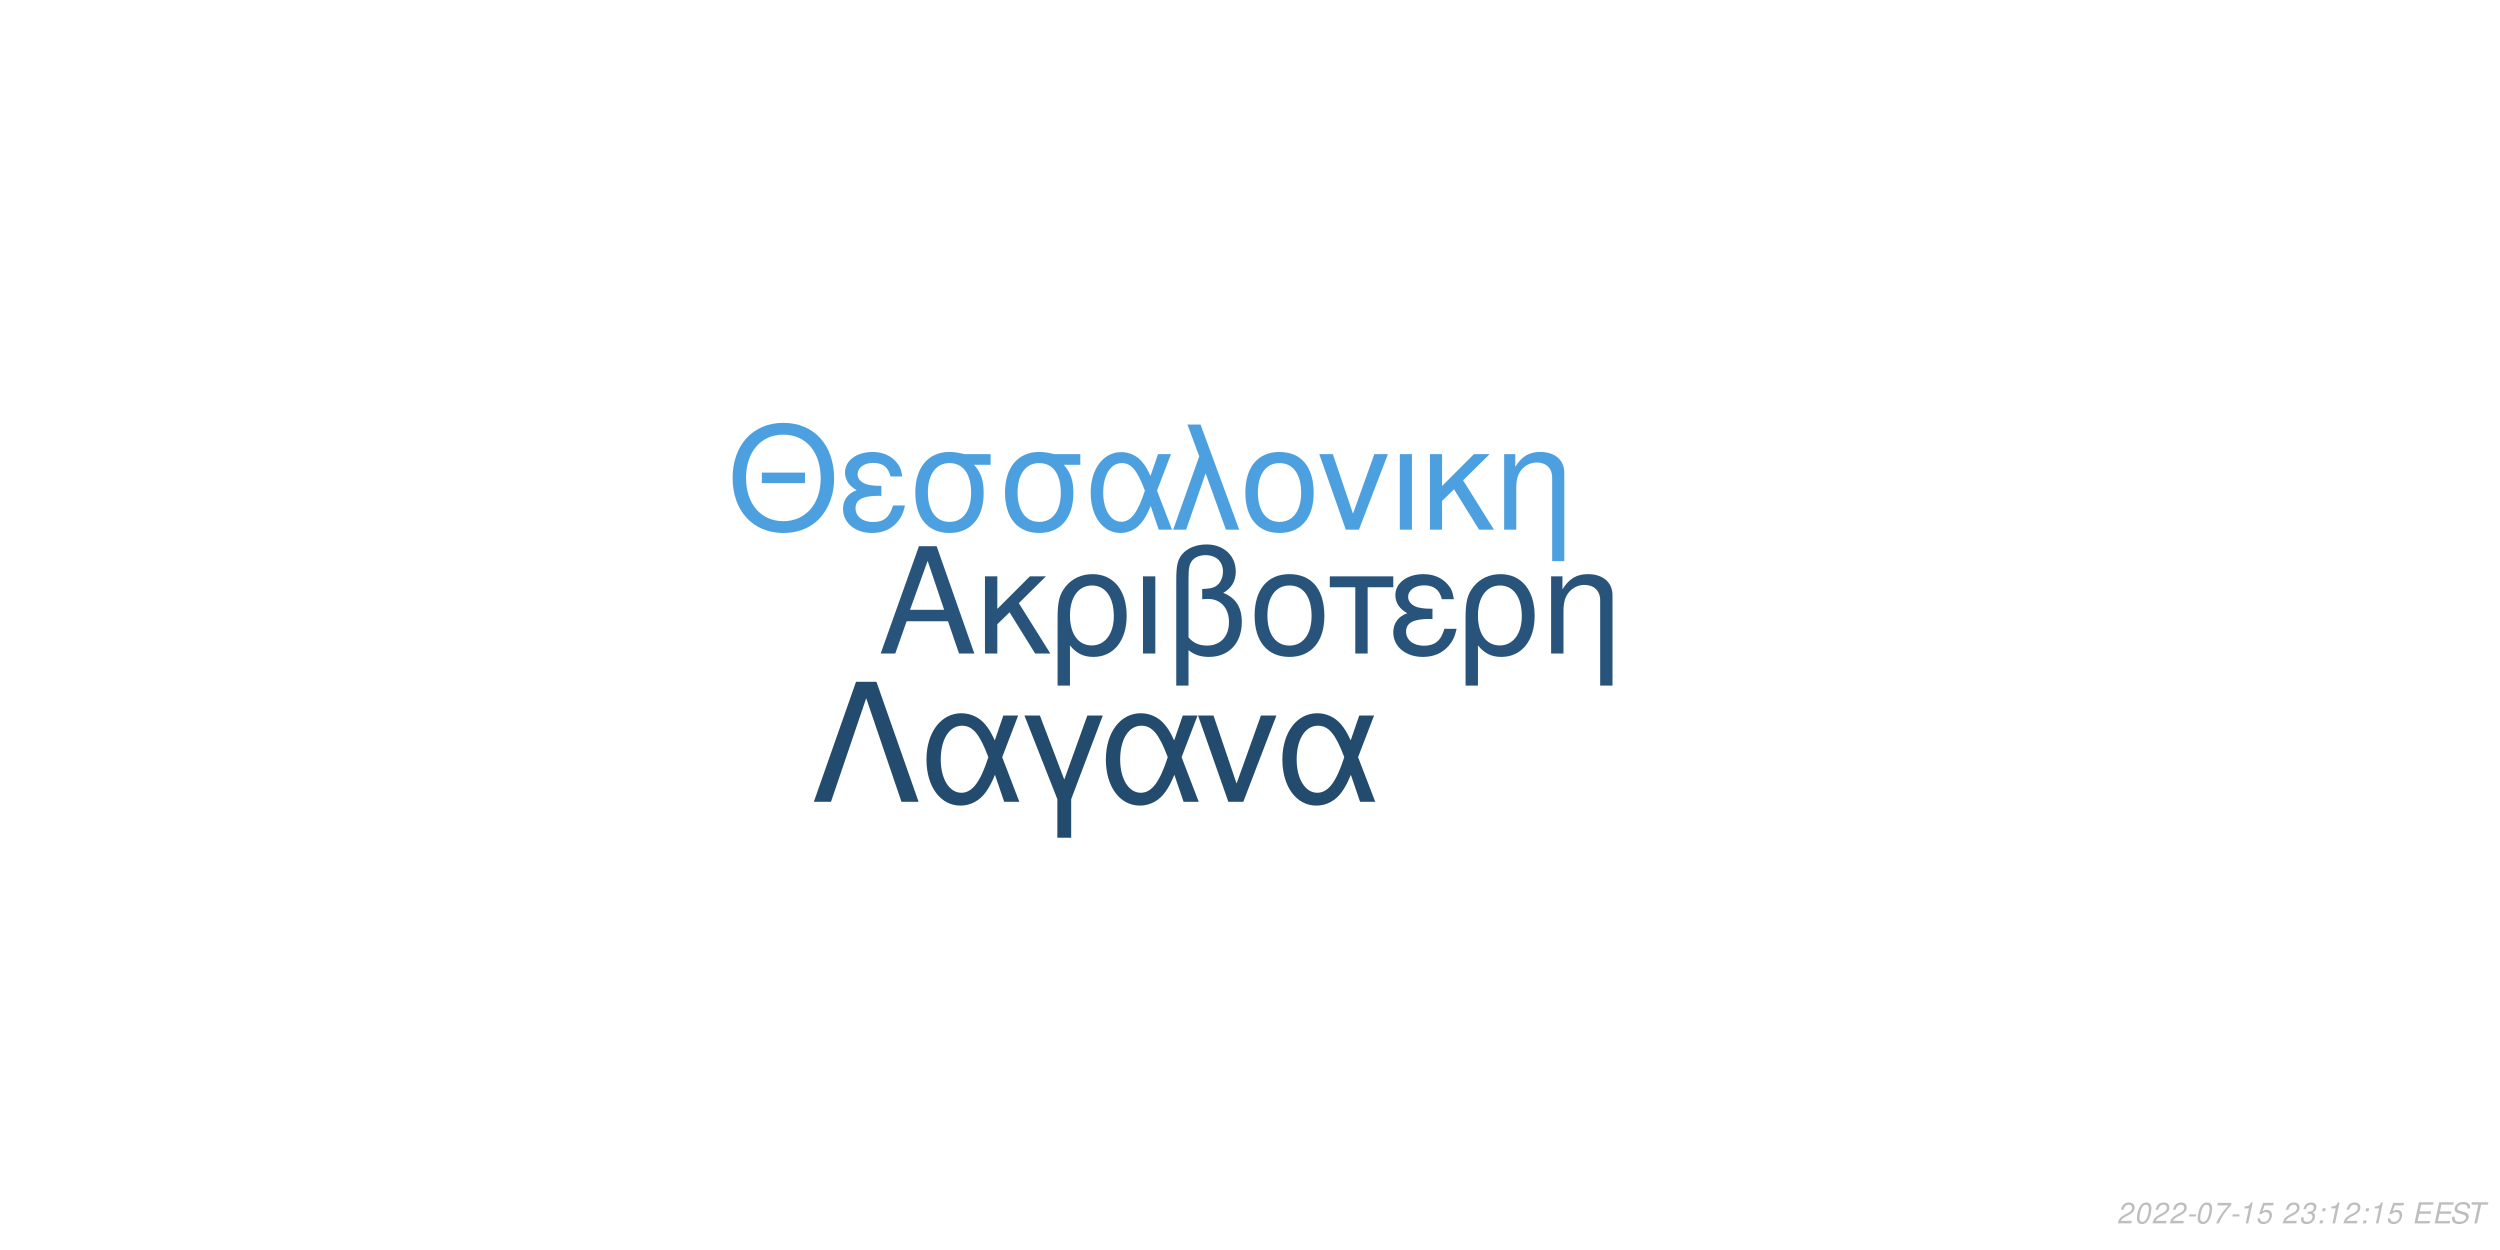
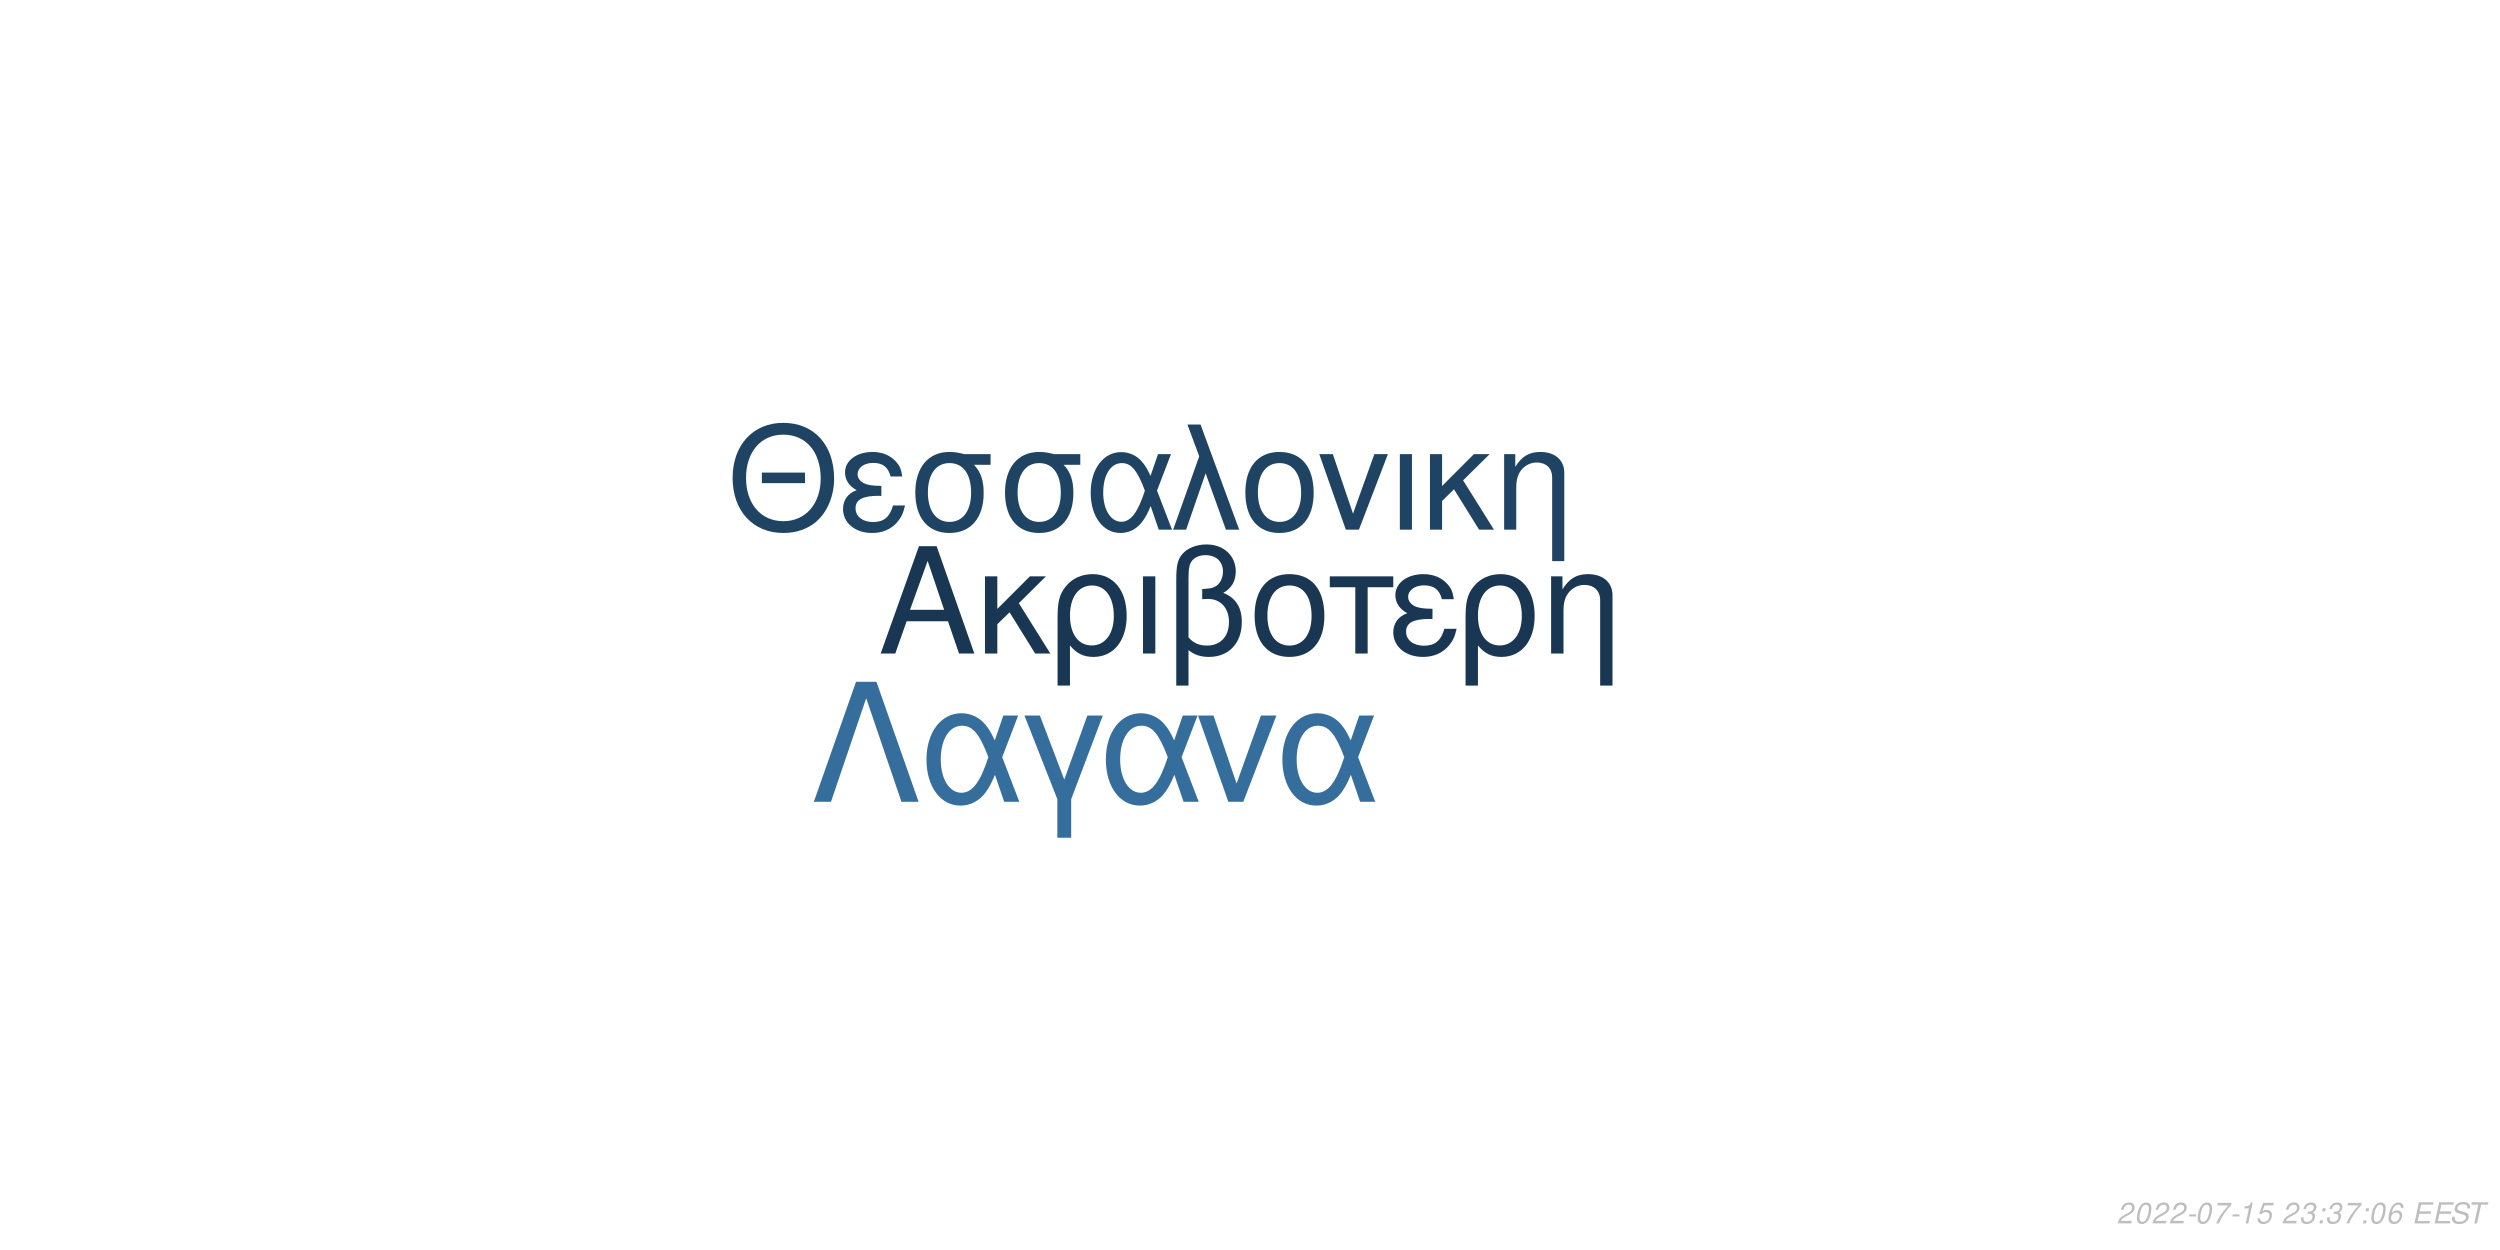
<svg xmlns="http://www.w3.org/2000/svg" xmlns:xlink="http://www.w3.org/1999/xlink" width="864pt" height="432pt" viewBox="0 0 864 432" version="1.1">
  <defs>
    <g>
      <symbol overflow="visible" id="glyph0-0">
        <path style="stroke:none;" d="" />
      </symbol>
      <symbol overflow="visible" id="glyph0-1">
        <path style="stroke:none;" d="M 24.125 -11.141 L 27.938 0 L 33.234 0 L 20.203 -37.094 L 14.094 -37.094 L 0.859 0 L 5.906 0 L 9.828 -11.141 Z M 22.797 -15.109 L 11 -15.109 L 17.094 -32.016 Z M 22.797 -15.109 " />
      </symbol>
      <symbol overflow="visible" id="glyph0-2">
        <path style="stroke:none;" d="M 7.172 -15.422 L 7.172 -26.672 L 2.906 -26.672 L 2.906 0 L 7.172 0 L 7.172 -10.125 L 11.406 -14.25 L 20.25 0 L 25.5 0 L 14.609 -17.406 L 23.969 -26.672 L 18.422 -26.672 Z M 7.172 -15.422 " />
      </symbol>
      <symbol overflow="visible" id="glyph0-3">
        <path style="stroke:none;" d="M 3 11.094 L 7.281 11.094 L 7.281 -2.797 C 9.516 -0.047 11.953 1.172 15.375 1.172 C 22.344 1.172 26.875 -4.422 26.875 -13.031 C 26.875 -21.891 22.297 -27.438 15.062 -27.438 C 11.297 -27.438 7.984 -25.906 5.797 -23.156 C 3.672 -20.516 3 -17.969 3 -12.359 Z M 14.906 -23.516 C 19.547 -23.516 22.438 -19.438 22.438 -12.922 C 22.438 -6.812 19.391 -2.797 14.812 -2.797 C 10.172 -2.797 7.281 -6.766 7.281 -13.125 C 7.281 -19.484 10.234 -23.516 14.906 -23.516 Z M 14.906 -23.516 " />
      </symbol>
      <symbol overflow="visible" id="glyph0-4">
        <path style="stroke:none;" d="M 3.516 0 L 7.781 0 L 7.781 -26.672 L 3.516 -26.672 Z M 3.516 0 " />
      </symbol>
      <symbol overflow="visible" id="glyph0-5">
        <path style="stroke:none;" d="M 4.016 11.094 L 8.25 11.094 L 8.25 -1.172 C 10.172 0.406 12.422 1.172 15.312 1.172 C 22.188 1.172 26.672 -3.609 26.672 -10.891 C 26.672 -15.984 24.578 -19.234 20.25 -20.969 C 23.109 -22.547 24.578 -25.031 24.578 -28.344 C 24.578 -33.844 20.406 -37.703 14.453 -37.703 C 10.938 -37.703 7.734 -36.391 6 -34.25 C 4.484 -32.422 4.016 -30.328 4.016 -25.391 Z M 8.25 -25.656 C 8.25 -29.359 8.5 -30.844 9.469 -32.062 C 10.375 -33.281 12.156 -34 14.094 -34 C 17.812 -34 20.156 -31.812 20.156 -28.297 C 20.156 -25.953 18.984 -23.812 17.297 -23.047 C 16.281 -22.547 15.469 -22.438 12.984 -22.297 L 12.984 -18.781 C 13.734 -18.828 14.344 -18.875 14.969 -18.875 C 19.344 -18.875 22.234 -15.719 22.234 -10.891 C 22.234 -5.906 19.281 -2.75 14.656 -2.75 C 11.953 -2.75 9.922 -3.609 8.25 -5.594 Z M 8.25 -25.656 " />
      </symbol>
      <symbol overflow="visible" id="glyph0-6">
        <path style="stroke:none;" d="M 14.094 -27.438 C 6.562 -27.438 2.094 -22.094 2.094 -13.125 C 2.094 -4.125 6.562 1.172 14.141 1.172 C 21.672 1.172 26.203 -4.172 26.203 -12.922 C 26.203 -22.188 21.828 -27.438 14.094 -27.438 Z M 14.141 -23.516 C 18.938 -23.516 21.781 -19.594 21.781 -12.984 C 21.781 -6.672 18.828 -2.75 14.141 -2.75 C 9.422 -2.75 6.516 -6.672 6.516 -13.125 C 6.516 -19.594 9.422 -23.516 14.141 -23.516 Z M 14.141 -23.516 " />
      </symbol>
      <symbol overflow="visible" id="glyph0-7">
        <path style="stroke:none;" d="M 7.891 0 L 12.156 0 L 12.156 -22.906 L 21.016 -22.906 L 21.016 -26.672 L -0.922 -26.672 L -0.922 -22.906 L 7.891 -22.906 Z M 7.891 0 " />
      </symbol>
      <symbol overflow="visible" id="glyph0-8">
        <path style="stroke:none;" d="M 14.562 -15.469 C 11.344 -15.469 9.562 -15.781 8.297 -16.438 C 6.922 -17.203 6.156 -18.328 6.156 -19.547 C 6.156 -21.891 8.453 -23.562 11.656 -23.562 C 15.062 -23.562 16.953 -22.094 17.812 -18.781 L 21.938 -18.781 C 21.578 -21.266 21.062 -22.5 19.797 -23.922 C 17.812 -26.203 14.906 -27.438 11.453 -27.438 C 5.797 -27.438 1.734 -24.375 1.734 -20.203 C 1.734 -17.609 3.156 -15.375 5.859 -13.938 C 2.797 -12.875 1.016 -10.484 1.016 -7.328 C 1.016 -2.391 5.297 1.172 11.25 1.172 C 14.969 1.172 17.906 -0.109 20.156 -2.641 C 21.578 -4.328 22.297 -5.797 22.906 -8.547 L 18.672 -8.547 C 17.5 -4.422 15.422 -2.703 11.609 -2.703 C 7.938 -2.703 5.438 -4.688 5.438 -7.578 C 5.438 -10.578 7.938 -11.953 13.484 -11.953 C 13.641 -11.953 14.094 -11.953 14.562 -11.906 Z M 14.562 -15.469 " />
      </symbol>
      <symbol overflow="visible" id="glyph0-9">
        <path style="stroke:none;" d="M 3.562 -26.672 L 3.562 0 L 7.844 0 L 7.844 -14.703 C 7.844 -17.906 8.5 -19.891 10.031 -21.531 C 11.406 -22.953 13.188 -23.719 15.062 -23.719 C 18.375 -23.719 20.516 -21.672 20.516 -18.469 L 20.516 11.094 L 24.781 11.094 L 24.781 -20.156 C 24.781 -24.578 21.469 -27.438 16.328 -27.438 C 12.359 -27.438 9.828 -25.906 7.484 -22.188 L 7.484 -26.672 Z M 3.562 -26.672 " />
      </symbol>
      <symbol overflow="visible" id="glyph1-0">
        <path style="stroke:none;" d="" />
      </symbol>
      <symbol overflow="visible" id="glyph1-1">
        <path style="stroke:none;" d="M 26.859 -19.734 L 11.953 -19.734 L 11.953 -16.094 L 26.859 -16.094 Z M 19.328 -36.922 C 8.922 -36.922 1.844 -29.25 1.844 -17.891 C 1.844 -6.484 8.875 1.141 19.391 1.141 C 23.812 1.141 27.703 -0.203 30.641 -2.688 C 34.578 -6.031 36.922 -11.656 36.922 -17.594 C 36.922 -29.297 30 -36.922 19.328 -36.922 Z M 19.328 -32.844 C 27.203 -32.844 32.281 -26.906 32.281 -17.688 C 32.281 -8.922 27.062 -2.938 19.391 -2.938 C 11.609 -2.938 6.484 -8.922 6.484 -17.891 C 6.484 -26.859 11.609 -32.844 19.328 -32.844 Z M 19.328 -32.844 " />
      </symbol>
      <symbol overflow="visible" id="glyph1-2">
        <path style="stroke:none;" d="M 14.25 -15.141 C 11.109 -15.141 9.375 -15.453 8.125 -16.094 C 6.781 -16.844 6.031 -17.938 6.031 -19.141 C 6.031 -21.422 8.266 -23.078 11.406 -23.078 C 14.75 -23.078 16.594 -21.625 17.438 -18.391 L 21.469 -18.391 C 21.125 -20.828 20.625 -22.031 19.391 -23.422 C 17.438 -25.656 14.594 -26.859 11.219 -26.859 C 5.688 -26.859 1.688 -23.875 1.688 -19.781 C 1.688 -17.234 3.094 -15.047 5.734 -13.656 C 2.734 -12.609 1 -10.266 1 -7.172 C 1 -2.344 5.188 1.141 11.016 1.141 C 14.656 1.141 17.547 -0.094 19.734 -2.594 C 21.125 -4.234 21.828 -5.688 22.422 -8.375 L 18.281 -8.375 C 17.141 -4.328 15.094 -2.641 11.359 -2.641 C 7.766 -2.641 5.328 -4.578 5.328 -7.422 C 5.328 -10.359 7.766 -11.703 13.203 -11.703 C 13.359 -11.703 13.797 -11.703 14.25 -11.656 Z M 14.25 -15.141 " />
      </symbol>
      <symbol overflow="visible" id="glyph1-3">
        <path style="stroke:none;" d="M 29 -26.109 L 19.938 -26.109 C 17.594 -26.703 16.438 -26.859 14.703 -26.859 C 7.469 -26.859 2.984 -21.469 2.984 -12.859 C 2.984 -4.031 7.375 1.141 14.797 1.141 C 22.172 1.141 26.609 -4.078 26.609 -12.656 C 26.609 -17.047 25.656 -19.828 23.266 -22.422 L 29 -22.422 Z M 14.797 -23.016 C 19.531 -23.016 22.266 -19.234 22.266 -12.75 C 22.266 -6.531 19.438 -2.688 14.797 -2.688 C 10.172 -2.688 7.328 -6.531 7.328 -12.859 C 7.328 -19.188 10.172 -23.016 14.797 -23.016 Z M 14.797 -23.016 " />
      </symbol>
      <symbol overflow="visible" id="glyph1-4">
        <path style="stroke:none;" d="M 29.344 -26.109 L 24.859 -26.109 L 22.266 -18.578 C 21.125 -21.031 20.484 -22.125 19.328 -23.469 C 17.547 -25.609 14.906 -26.812 12.156 -26.812 C 5.984 -26.812 1.594 -20.984 1.594 -12.812 C 1.594 -4.578 5.828 1.141 11.906 1.141 C 14.953 1.141 17.734 -0.344 19.625 -3.047 C 20.672 -4.531 21.281 -5.688 22.328 -8.172 L 25.109 0 L 29.703 0 L 24.516 -13.5 Z M 20.328 -13.5 C 17.891 -5.922 15.453 -2.734 12.156 -2.734 C 8.516 -2.734 5.922 -6.922 5.922 -12.812 C 5.922 -18.938 8.516 -23.016 12.359 -23.016 C 15.594 -23.016 17.688 -20.531 20.328 -13.5 Z M 20.328 -13.5 " />
      </symbol>
      <symbol overflow="visible" id="glyph1-5">
        <path style="stroke:none;" d="M 1.094 0 L 5.578 0 L 12.312 -19.484 L 19.328 0 L 23.922 0 L 10.562 -36.328 L 6.031 -36.328 L 10.109 -25.359 Z M 1.094 0 " />
      </symbol>
      <symbol overflow="visible" id="glyph1-6">
        <path style="stroke:none;" d="M 13.797 -26.859 C 6.422 -26.859 2.047 -21.625 2.047 -12.859 C 2.047 -4.031 6.422 1.141 13.859 1.141 C 21.234 1.141 25.656 -4.078 25.656 -12.656 C 25.656 -21.719 21.375 -26.859 13.797 -26.859 Z M 13.859 -23.016 C 18.531 -23.016 21.328 -19.188 21.328 -12.703 C 21.328 -6.531 18.438 -2.688 13.859 -2.688 C 9.219 -2.688 6.375 -6.531 6.375 -12.859 C 6.375 -19.188 9.219 -23.016 13.859 -23.016 Z M 13.859 -23.016 " />
      </symbol>
      <symbol overflow="visible" id="glyph1-7">
        <path style="stroke:none;" d="M 14.297 0 L 24.312 -26.109 L 19.625 -26.109 L 12.25 -5.531 L 5.281 -26.109 L 0.594 -26.109 L 9.766 0 Z M 14.297 0 " />
      </symbol>
      <symbol overflow="visible" id="glyph1-8">
        <path style="stroke:none;" d="M 3.438 0 L 7.625 0 L 7.625 -26.109 L 3.438 -26.109 Z M 3.438 0 " />
      </symbol>
      <symbol overflow="visible" id="glyph1-9">
        <path style="stroke:none;" d="M 7.031 -15.094 L 7.031 -26.109 L 2.844 -26.109 L 2.844 0 L 7.031 0 L 7.031 -9.922 L 11.156 -13.953 L 19.828 0 L 24.969 0 L 14.297 -17.047 L 23.469 -26.109 L 18.031 -26.109 Z M 7.031 -15.094 " />
      </symbol>
      <symbol overflow="visible" id="glyph1-10">
        <path style="stroke:none;" d="M 3.484 -26.109 L 3.484 0 L 7.672 0 L 7.672 -14.406 C 7.672 -17.547 8.328 -19.484 9.812 -21.078 C 11.156 -22.469 12.906 -23.219 14.75 -23.219 C 17.984 -23.219 20.078 -21.234 20.078 -18.094 L 20.078 10.859 L 24.266 10.859 L 24.266 -19.734 C 24.266 -24.062 21.031 -26.859 16 -26.859 C 12.109 -26.859 9.609 -25.359 7.328 -21.719 L 7.328 -26.109 Z M 3.484 -26.109 " />
      </symbol>
      <symbol overflow="visible" id="glyph2-0">
        <path style="stroke:none;" d="" />
      </symbol>
      <symbol overflow="visible" id="glyph2-1">
        <path style="stroke:none;" d="M 22.531 -41.484 L 15.484 -41.484 L 0.906 0 L 6.828 0 L 19 -35.797 L 31.188 0 L 37.109 0 Z M 22.531 -41.484 " />
      </symbol>
      <symbol overflow="visible" id="glyph2-2">
        <path style="stroke:none;" d="M 33.516 -29.812 L 28.391 -29.812 L 25.438 -21.219 C 24.125 -24.016 23.391 -25.266 22.078 -26.797 C 20.031 -29.25 17.016 -30.609 13.891 -30.609 C 6.828 -30.609 1.828 -23.953 1.828 -14.625 C 1.828 -5.234 6.656 1.312 13.594 1.312 C 17.078 1.312 20.266 -0.391 22.422 -3.469 C 23.609 -5.172 24.297 -6.484 25.5 -9.328 L 28.688 0 L 33.922 0 L 28 -15.422 Z M 23.219 -15.422 C 20.422 -6.766 17.641 -3.125 13.891 -3.125 C 9.734 -3.125 6.766 -7.906 6.766 -14.625 C 6.766 -21.625 9.734 -26.297 14.109 -26.297 C 17.812 -26.297 20.203 -23.453 23.219 -15.422 Z M 23.219 -15.422 " />
      </symbol>
      <symbol overflow="visible" id="glyph2-3">
        <path style="stroke:none;" d="M 12.062 12.406 L 16.844 12.406 L 16.844 -0.906 L 27.766 -29.812 L 22.422 -29.812 L 14.453 -7.688 L 6.031 -29.812 L 0.688 -29.812 L 12.062 -0.906 Z M 12.062 12.406 " />
      </symbol>
      <symbol overflow="visible" id="glyph2-4">
        <path style="stroke:none;" d="M 16.328 0 L 27.766 -29.812 L 22.422 -29.812 L 14 -6.312 L 6.031 -29.812 L 0.688 -29.812 L 11.156 0 Z M 16.328 0 " />
      </symbol>
      <symbol overflow="visible" id="glyph3-0">
        <path style="stroke:none;" d="" />
      </symbol>
      <symbol overflow="visible" id="glyph3-1">
        <path style="stroke:none;" d="M 5.234 -0.875 L 1.469 -0.875 C 1.641 -1.375 2.203 -1.891 3.109 -2.344 L 4.234 -2.938 C 5.562 -3.625 6.219 -4.469 6.219 -5.484 C 6.219 -5.938 6.062 -6.359 5.797 -6.656 C 5.469 -7.047 4.984 -7.234 4.312 -7.234 C 2.766 -7.234 1.891 -6.453 1.484 -4.734 L 2.375 -4.734 C 2.484 -5.188 2.609 -5.484 2.797 -5.75 C 3.094 -6.203 3.609 -6.453 4.188 -6.453 C 4.891 -6.453 5.344 -6.031 5.344 -5.375 C 5.344 -4.703 4.859 -4.094 4.016 -3.656 L 2.984 -3.125 C 1.234 -2.188 0.797 -1.656 0.344 -0.016 L 5.047 -0.016 Z M 5.234 -0.875 " />
      </symbol>
      <symbol overflow="visible" id="glyph3-2">
        <path style="stroke:none;" d="M 4.203 -7.234 C 3.375 -7.234 2.688 -6.812 2.125 -5.984 C 1.484 -5.047 0.984 -3.188 0.984 -1.734 C 0.984 -1.109 1.172 -0.562 1.484 -0.266 C 1.797 0.047 2.281 0.234 2.766 0.234 C 3.625 0.234 4.281 -0.156 4.859 -1.016 C 5.516 -1.953 6 -3.797 6 -5.266 C 6 -6.5 5.328 -7.234 4.203 -7.234 Z M 4.094 -6.453 C 4.734 -6.453 5.125 -5.984 5.125 -5.156 C 5.125 -4.203 4.781 -2.625 4.406 -1.812 C 3.984 -0.938 3.516 -0.547 2.875 -0.547 C 2.25 -0.547 1.875 -1.031 1.875 -1.828 C 1.875 -2.797 2.203 -4.344 2.594 -5.203 C 2.984 -6.047 3.453 -6.453 4.094 -6.453 Z M 4.094 -6.453 " />
      </symbol>
      <symbol overflow="visible" id="glyph3-3">
        <path style="stroke:none;" d="M 3.516 -3.125 L 1.125 -3.125 L 0.969 -2.406 L 3.359 -2.406 Z M 3.516 -3.125 " />
      </symbol>
      <symbol overflow="visible" id="glyph3-4">
        <path style="stroke:none;" d="M 6.703 -7.094 L 1.953 -7.094 L 1.766 -6.219 L 5.594 -6.219 C 3.344 -3.688 2.266 -2.109 1.375 0 L 2.344 0 C 3.031 -1.906 4.828 -4.594 6.547 -6.281 Z M 6.703 -7.094 " />
      </symbol>
      <symbol overflow="visible" id="glyph3-5">
        <path style="stroke:none;" d="M 3.703 -5.188 L 2.594 0 L 3.469 0 L 5.016 -7.234 L 4.438 -7.234 C 3.906 -6.156 3.688 -6.016 2.234 -5.812 L 2.109 -5.188 Z M 3.703 -5.188 " />
      </symbol>
      <symbol overflow="visible" id="glyph3-6">
        <path style="stroke:none;" d="M 6.297 -7.094 L 2.594 -7.094 L 1.234 -3.234 L 2.047 -3.234 C 2.656 -3.766 2.938 -3.906 3.531 -3.906 C 4.328 -3.906 4.797 -3.453 4.797 -2.688 C 4.797 -1.438 3.969 -0.547 2.828 -0.547 C 2.031 -0.547 1.609 -0.938 1.578 -1.734 L 0.703 -1.734 L 0.703 -1.516 C 0.703 -0.938 0.844 -0.547 1.188 -0.266 C 1.562 0.062 2.078 0.234 2.703 0.234 C 3.656 0.234 4.391 -0.156 4.984 -0.922 C 5.422 -1.5 5.672 -2.234 5.672 -2.953 C 5.672 -4 4.938 -4.672 3.812 -4.672 C 3.328 -4.672 2.906 -4.547 2.406 -4.234 L 3.109 -6.219 L 6.109 -6.219 Z M 6.297 -7.094 " />
      </symbol>
      <symbol overflow="visible" id="glyph3-7">
        <path style="stroke:none;" d="" />
      </symbol>
      <symbol overflow="visible" id="glyph3-8">
        <path style="stroke:none;" d="M 2.922 -3.312 C 3.125 -3.344 3.234 -3.344 3.375 -3.344 C 4.203 -3.344 4.688 -3 4.688 -2.406 C 4.688 -1.312 3.906 -0.547 2.781 -0.547 C 2.047 -0.547 1.594 -0.938 1.594 -1.562 C 1.594 -1.719 1.609 -1.844 1.656 -2.094 L 0.766 -2.094 C 0.734 -1.797 0.719 -1.641 0.719 -1.469 C 0.719 -0.375 1.406 0.234 2.641 0.234 C 3.547 0.234 4.297 -0.078 4.812 -0.656 C 5.266 -1.156 5.562 -1.875 5.562 -2.547 C 5.562 -3.125 5.344 -3.453 4.797 -3.734 C 5.641 -4.234 6.016 -4.844 6.016 -5.734 C 6.016 -6.656 5.312 -7.234 4.203 -7.234 C 3.375 -7.234 2.672 -6.938 2.188 -6.375 C 1.891 -6.031 1.703 -5.641 1.516 -4.906 L 2.391 -4.906 C 2.5 -5.359 2.594 -5.594 2.734 -5.812 C 3.047 -6.234 3.516 -6.453 4.078 -6.453 C 4.734 -6.453 5.141 -6.125 5.141 -5.578 C 5.141 -5.188 5.016 -4.797 4.797 -4.547 C 4.516 -4.234 4 -4.062 3.266 -4.062 L 3.078 -4.062 Z M 2.922 -3.312 " />
      </symbol>
      <symbol overflow="visible" id="glyph3-9">
        <path style="stroke:none;" d="M 2.359 -1.031 L 1.312 -1.031 L 1.094 0 L 2.141 0 Z M 3.266 -5.234 L 2.219 -5.234 L 2 -4.203 L 3.047 -4.203 Z M 3.266 -5.234 " />
      </symbol>
      <symbol overflow="visible" id="glyph3-10">
+         <path style="stroke:none;" d="M 6.125 -5.344 L 6.141 -5.625 C 6.141 -6.609 5.453 -7.234 4.391 -7.234 C 3.438 -7.234 2.641 -6.719 2.016 -5.703 C 1.422 -4.781 0.938 -2.953 0.938 -1.688 C 0.938 -0.516 1.688 0.234 2.859 0.234 C 3.703 0.234 4.438 -0.156 5 -0.875 C 5.406 -1.422 5.672 -2.156 5.672 -2.766 C 5.672 -3.812 4.969 -4.5 3.906 -4.5 C 3.234 -4.5 2.672 -4.234 2.094 -3.625 C 2.406 -5.375 3.234 -6.453 4.25 -6.453 C 4.703 -6.453 5.062 -6.234 5.172 -5.844 C 5.203 -5.719 5.234 -5.578 5.25 -5.344 Z M 3.656 -3.734 C 4.344 -3.734 4.797 -3.281 4.797 -2.625 C 4.797 -1.469 3.984 -0.547 2.984 -0.547 C 2.297 -0.547 1.812 -1.047 1.812 -1.766 C 1.812 -2.859 2.625 -3.734 3.656 -3.734 Z M 3.656 -3.734 " />
+       </symbol>
+       <symbol overflow="visible" id="glyph3-11">
        <path style="stroke:none;" d="M 2.547 -3.312 L 6.5 -3.312 L 6.688 -4.141 L 2.719 -4.141 L 3.219 -6.469 L 7.344 -6.469 L 7.516 -7.297 L 2.453 -7.297 L 0.906 0 L 6.125 0 L 6.297 -0.812 L 2.016 -0.812 Z M 2.547 -3.312 " />
      </symbol>
-       <symbol overflow="visible" id="glyph3-11">
+       <symbol overflow="visible" id="glyph3-12">
        <path style="stroke:none;" d="M 7.062 -5.156 C 7.125 -5.438 7.141 -5.562 7.141 -5.703 C 7.141 -6.156 6.938 -6.594 6.594 -6.891 C 6.188 -7.25 5.656 -7.406 4.875 -7.406 C 3.844 -7.406 3.047 -7.125 2.5 -6.562 C 2.094 -6.141 1.781 -5.438 1.781 -4.922 C 1.781 -4.297 2.219 -3.766 2.891 -3.562 L 4.594 -3.094 C 5.406 -2.859 5.734 -2.578 5.734 -2.094 C 5.734 -1.781 5.547 -1.406 5.266 -1.141 C 4.844 -0.766 4.266 -0.578 3.453 -0.578 C 2.328 -0.578 1.812 -0.984 1.812 -1.906 C 1.812 -2.047 1.812 -2.125 1.844 -2.312 L 0.984 -2.312 C 0.906 -2.062 0.891 -1.906 0.891 -1.688 C 0.891 -0.484 1.797 0.234 3.297 0.234 C 4.359 0.234 5.234 -0.062 5.812 -0.609 C 6.344 -1.078 6.688 -1.797 6.688 -2.375 C 6.688 -2.641 6.609 -2.906 6.453 -3.156 C 6.234 -3.5 5.938 -3.703 5.469 -3.828 L 3.75 -4.312 C 2.984 -4.547 2.734 -4.734 2.734 -5.188 C 2.734 -5.547 2.875 -5.844 3.188 -6.109 C 3.547 -6.438 4.031 -6.594 4.703 -6.594 C 5.266 -6.594 5.688 -6.484 5.906 -6.297 C 6.094 -6.125 6.219 -5.797 6.219 -5.516 C 6.219 -5.422 6.203 -5.344 6.188 -5.156 Z M 7.062 -5.156 " />
      </symbol>
-       <symbol overflow="visible" id="glyph3-12">
+       <symbol overflow="visible" id="glyph3-13">
        <path style="stroke:none;" d="M 4.938 -6.469 L 7.312 -6.469 L 7.484 -7.297 L 1.75 -7.297 L 1.578 -6.469 L 3.984 -6.469 L 2.609 0 L 3.547 0 Z M 4.938 -6.469 " />
      </symbol>
    </g>
  </defs>
  <g id="surface1">
    <rect x="0" y="0" width="864" height="432" style="fill:rgb(100%,100%,100%);fill-opacity:1;stroke:none;" />
-     <g style="fill:rgb(15.686%,32.941%,48.235%);fill-opacity:1;">
+     <g style="fill:rgb(9.804%,21.569%,32.549%);fill-opacity:1;">
      <use xlink:href="#glyph0-1" x="303.5" y="225.861" />
      <use xlink:href="#glyph0-2" x="337.5" y="225.861" />
      <use xlink:href="#glyph0-3" x="362.5" y="225.861" />
      <use xlink:href="#glyph0-4" x="391.5" y="225.861" />
      <use xlink:href="#glyph0-5" x="402.5" y="225.861" />
      <use xlink:href="#glyph0-6" x="431.5" y="225.861" />
      <use xlink:href="#glyph0-7" x="460.5" y="225.861" />
      <use xlink:href="#glyph0-8" x="480.5" y="225.861" />
      <use xlink:href="#glyph0-3" x="503.5" y="225.861" />
      <use xlink:href="#glyph0-9" x="532.5" y="225.861" />
    </g>
-     <g style="fill:rgb(30.196%,62.745%,87.843%);fill-opacity:1;">
+     <g style="fill:rgb(12.157%,26.275%,38.824%);fill-opacity:1;">
      <use xlink:href="#glyph1-1" x="251.348" y="183.058" />
      <use xlink:href="#glyph1-2" x="290.348" y="183.058" />
      <use xlink:href="#glyph1-3" x="313.348" y="183.058" />
      <use xlink:href="#glyph1-3" x="344.348" y="183.058" />
      <use xlink:href="#glyph1-4" x="375.348" y="183.058" />
      <use xlink:href="#glyph1-5" x="404.348" y="183.058" />
      <use xlink:href="#glyph1-6" x="428.348" y="183.058" />
      <use xlink:href="#glyph1-7" x="455.348" y="183.058" />
      <use xlink:href="#glyph1-8" x="480.348" y="183.058" />
      <use xlink:href="#glyph1-9" x="491.348" y="183.058" />
      <use xlink:href="#glyph1-10" x="516.348" y="183.058" />
    </g>
-     <g style="fill:rgb(13.725%,29.412%,43.137%);fill-opacity:1;">
+     <g style="fill:rgb(20.784%,43.137%,61.569%);fill-opacity:1;">
      <use xlink:href="#glyph2-1" x="280.359" y="277.105" />
      <use xlink:href="#glyph2-2" x="318.359" y="277.105" />
      <use xlink:href="#glyph2-3" x="353.359" y="277.105" />
      <use xlink:href="#glyph2-2" x="380.359" y="277.105" />
      <use xlink:href="#glyph2-4" x="413.359" y="277.105" />
      <use xlink:href="#glyph2-2" x="441.359" y="277.105" />
    </g>
    <g style="fill:rgb(74.51%,74.51%,74.51%);fill-opacity:1;">
      <use xlink:href="#glyph3-1" x="731.52" y="422.81" />
      <use xlink:href="#glyph3-2" x="737.52" y="422.81" />
      <use xlink:href="#glyph3-1" x="743.52" y="422.81" />
      <use xlink:href="#glyph3-1" x="749.52" y="422.81" />
      <use xlink:href="#glyph3-3" x="755.52" y="422.81" />
      <use xlink:href="#glyph3-2" x="758.52" y="422.81" />
      <use xlink:href="#glyph3-4" x="764.52" y="422.81" />
      <use xlink:href="#glyph3-3" x="770.52" y="422.81" />
      <use xlink:href="#glyph3-5" x="773.52" y="422.81" />
      <use xlink:href="#glyph3-6" x="779.52" y="422.81" />
      <use xlink:href="#glyph3-7" x="785.52" y="422.81" />
      <use xlink:href="#glyph3-1" x="788.52" y="422.81" />
      <use xlink:href="#glyph3-8" x="794.52" y="422.81" />
      <use xlink:href="#glyph3-9" x="800.52" y="422.81" />
-       <use xlink:href="#glyph3-5" x="803.52" y="422.81" />
-       <use xlink:href="#glyph3-1" x="809.52" y="422.81" />
+       <use xlink:href="#glyph3-8" x="803.52" y="422.81" />
+       <use xlink:href="#glyph3-4" x="809.52" y="422.81" />
      <use xlink:href="#glyph3-9" x="815.52" y="422.81" />
-       <use xlink:href="#glyph3-5" x="818.52" y="422.81" />
-       <use xlink:href="#glyph3-6" x="824.52" y="422.81" />
+       <use xlink:href="#glyph3-2" x="818.52" y="422.81" />
+       <use xlink:href="#glyph3-10" x="824.52" y="422.81" />
      <use xlink:href="#glyph3-7" x="830.52" y="422.81" />
-       <use xlink:href="#glyph3-10" x="833.52" y="422.81" />
-       <use xlink:href="#glyph3-10" x="840.52" y="422.81" />
-       <use xlink:href="#glyph3-11" x="846.52" y="422.81" />
-       <use xlink:href="#glyph3-12" x="852.52" y="422.81" />
+       <use xlink:href="#glyph3-11" x="833.52" y="422.81" />
+       <use xlink:href="#glyph3-11" x="840.52" y="422.81" />
+       <use xlink:href="#glyph3-12" x="846.52" y="422.81" />
+       <use xlink:href="#glyph3-13" x="852.52" y="422.81" />
    </g>
  </g>
</svg>
